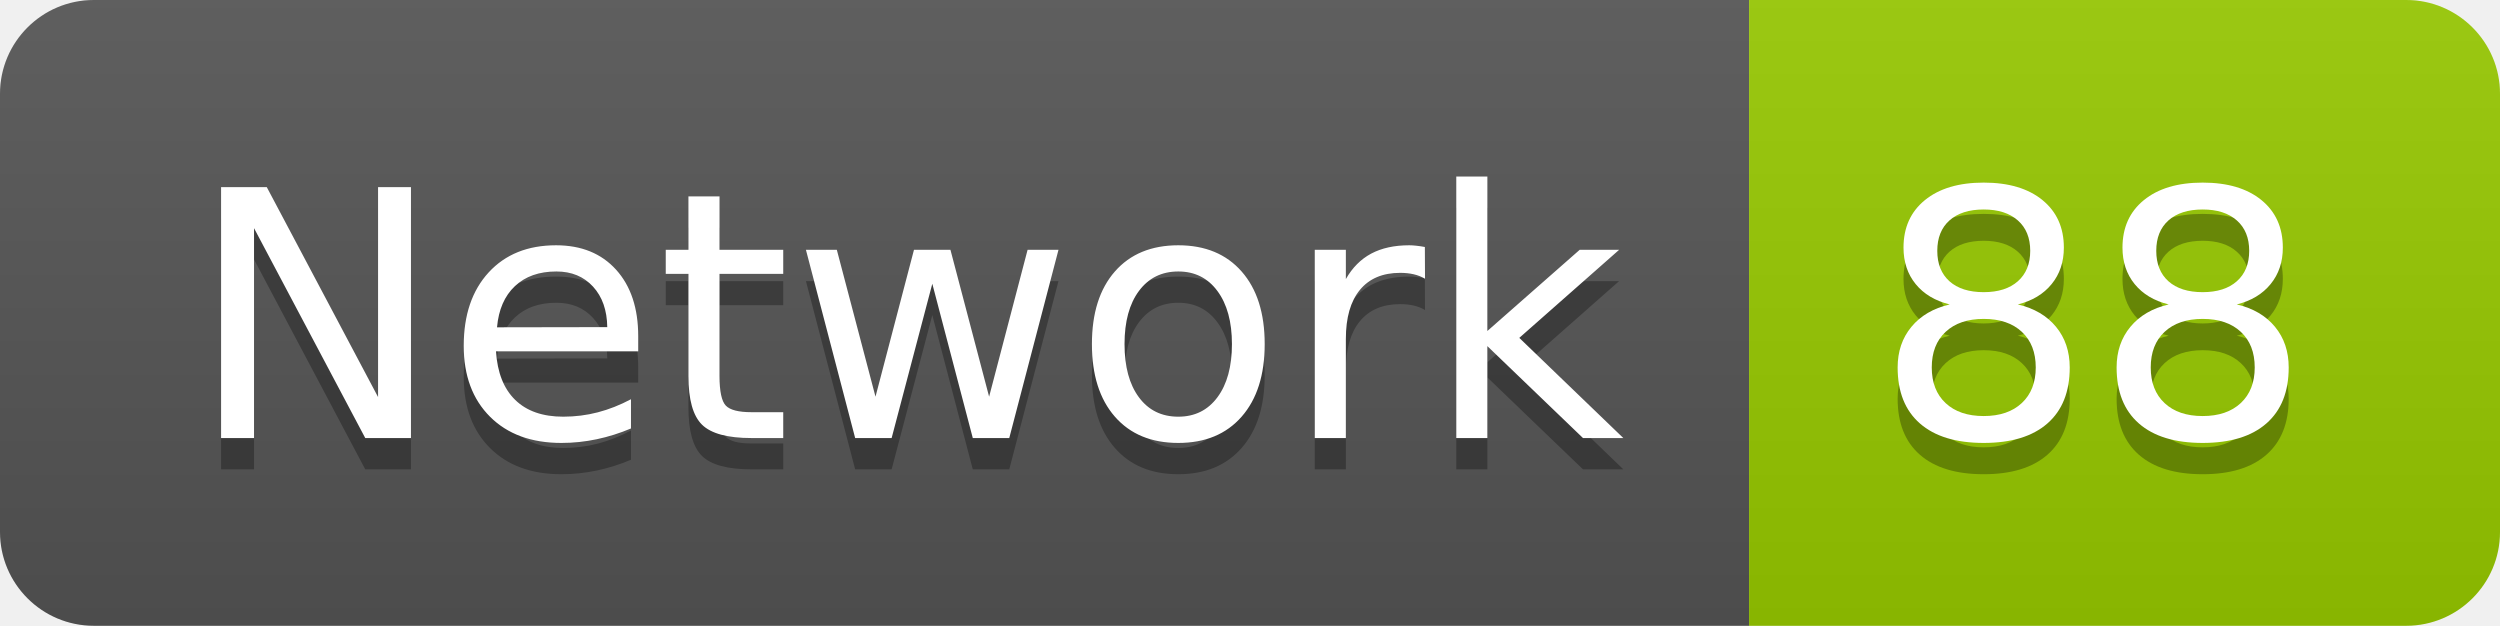
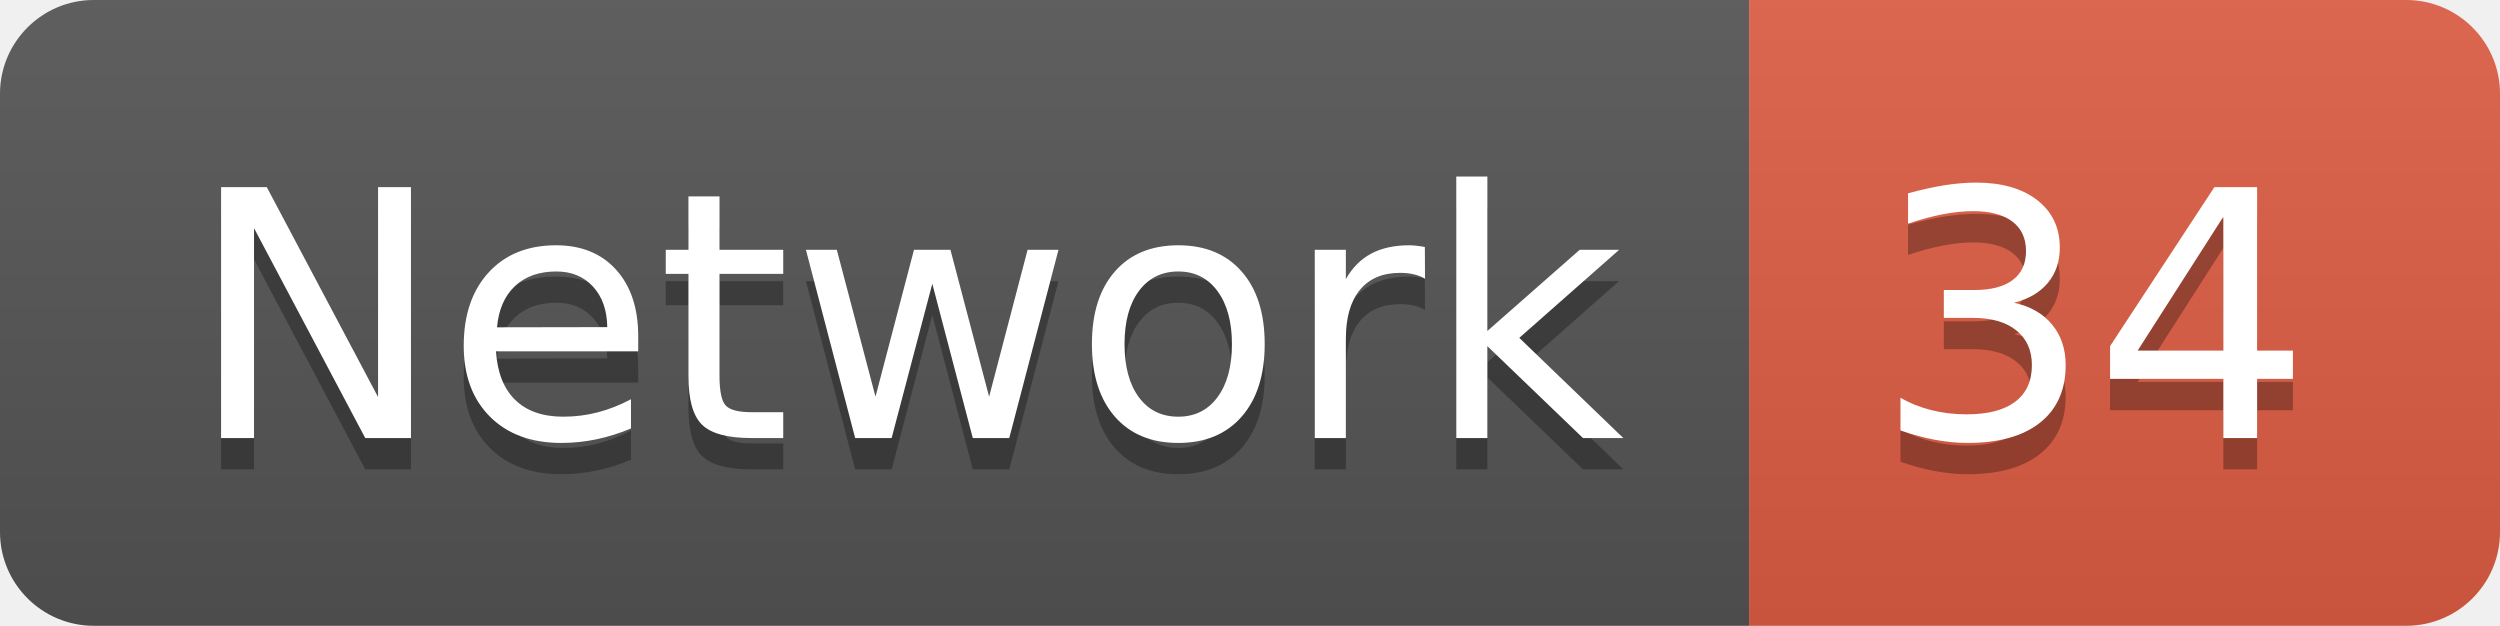
<svg xmlns="http://www.w3.org/2000/svg" width="79.9" height="20">
  <linearGradient id="smooth" x2="0" y2="100%">
    <stop offset="0" stop-color="#bbb" stop-opacity=".1" />
    <stop offset="1" stop-opacity=".1" />
  </linearGradient>
  <clipPath id="round">
    <rect width="79.9" height="20" rx="3" fill="#fff" />
  </clipPath>
  <g clip-path="url(#round)">
    <rect width="55.9" height="20" fill="#555" />
-     <rect x="55.9" width="24.0" height="20" fill="#97CA00" />
+     <rect x="55.9" width="24.0" height="20" fill="#e05d44" />
    <rect width="79.9" height="20" fill="url(#smooth)" />
  </g>
  <g fill="#fff" text-anchor="middle" font-family="DejaVu Sans,Verdana,Geneva,sans-serif" font-size="110">
    <text x="289.5" y="150" fill="#010101" fill-opacity=".3" transform="scale(0.1)" textLength="459.0" lengthAdjust="spacing">Network</text>
    <text x="289.5" y="140" transform="scale(0.1)" textLength="459.0" lengthAdjust="spacing">Network</text>
-     <text x="669.0" y="150" fill="#010101" fill-opacity=".3" transform="scale(0.1)" textLength="140.0" lengthAdjust="spacing">88</text>
-     <text x="669.0" y="140" transform="scale(0.1)" textLength="140.0" lengthAdjust="spacing">88</text>
+     <text x="669.0" y="150" fill="#010101" fill-opacity=".3" transform="scale(0.1)" textLength="140.0" lengthAdjust="spacing">34</text>
+     <text x="669.0" y="140" transform="scale(0.1)" textLength="140.0" lengthAdjust="spacing">34</text>
  </g>
</svg>
